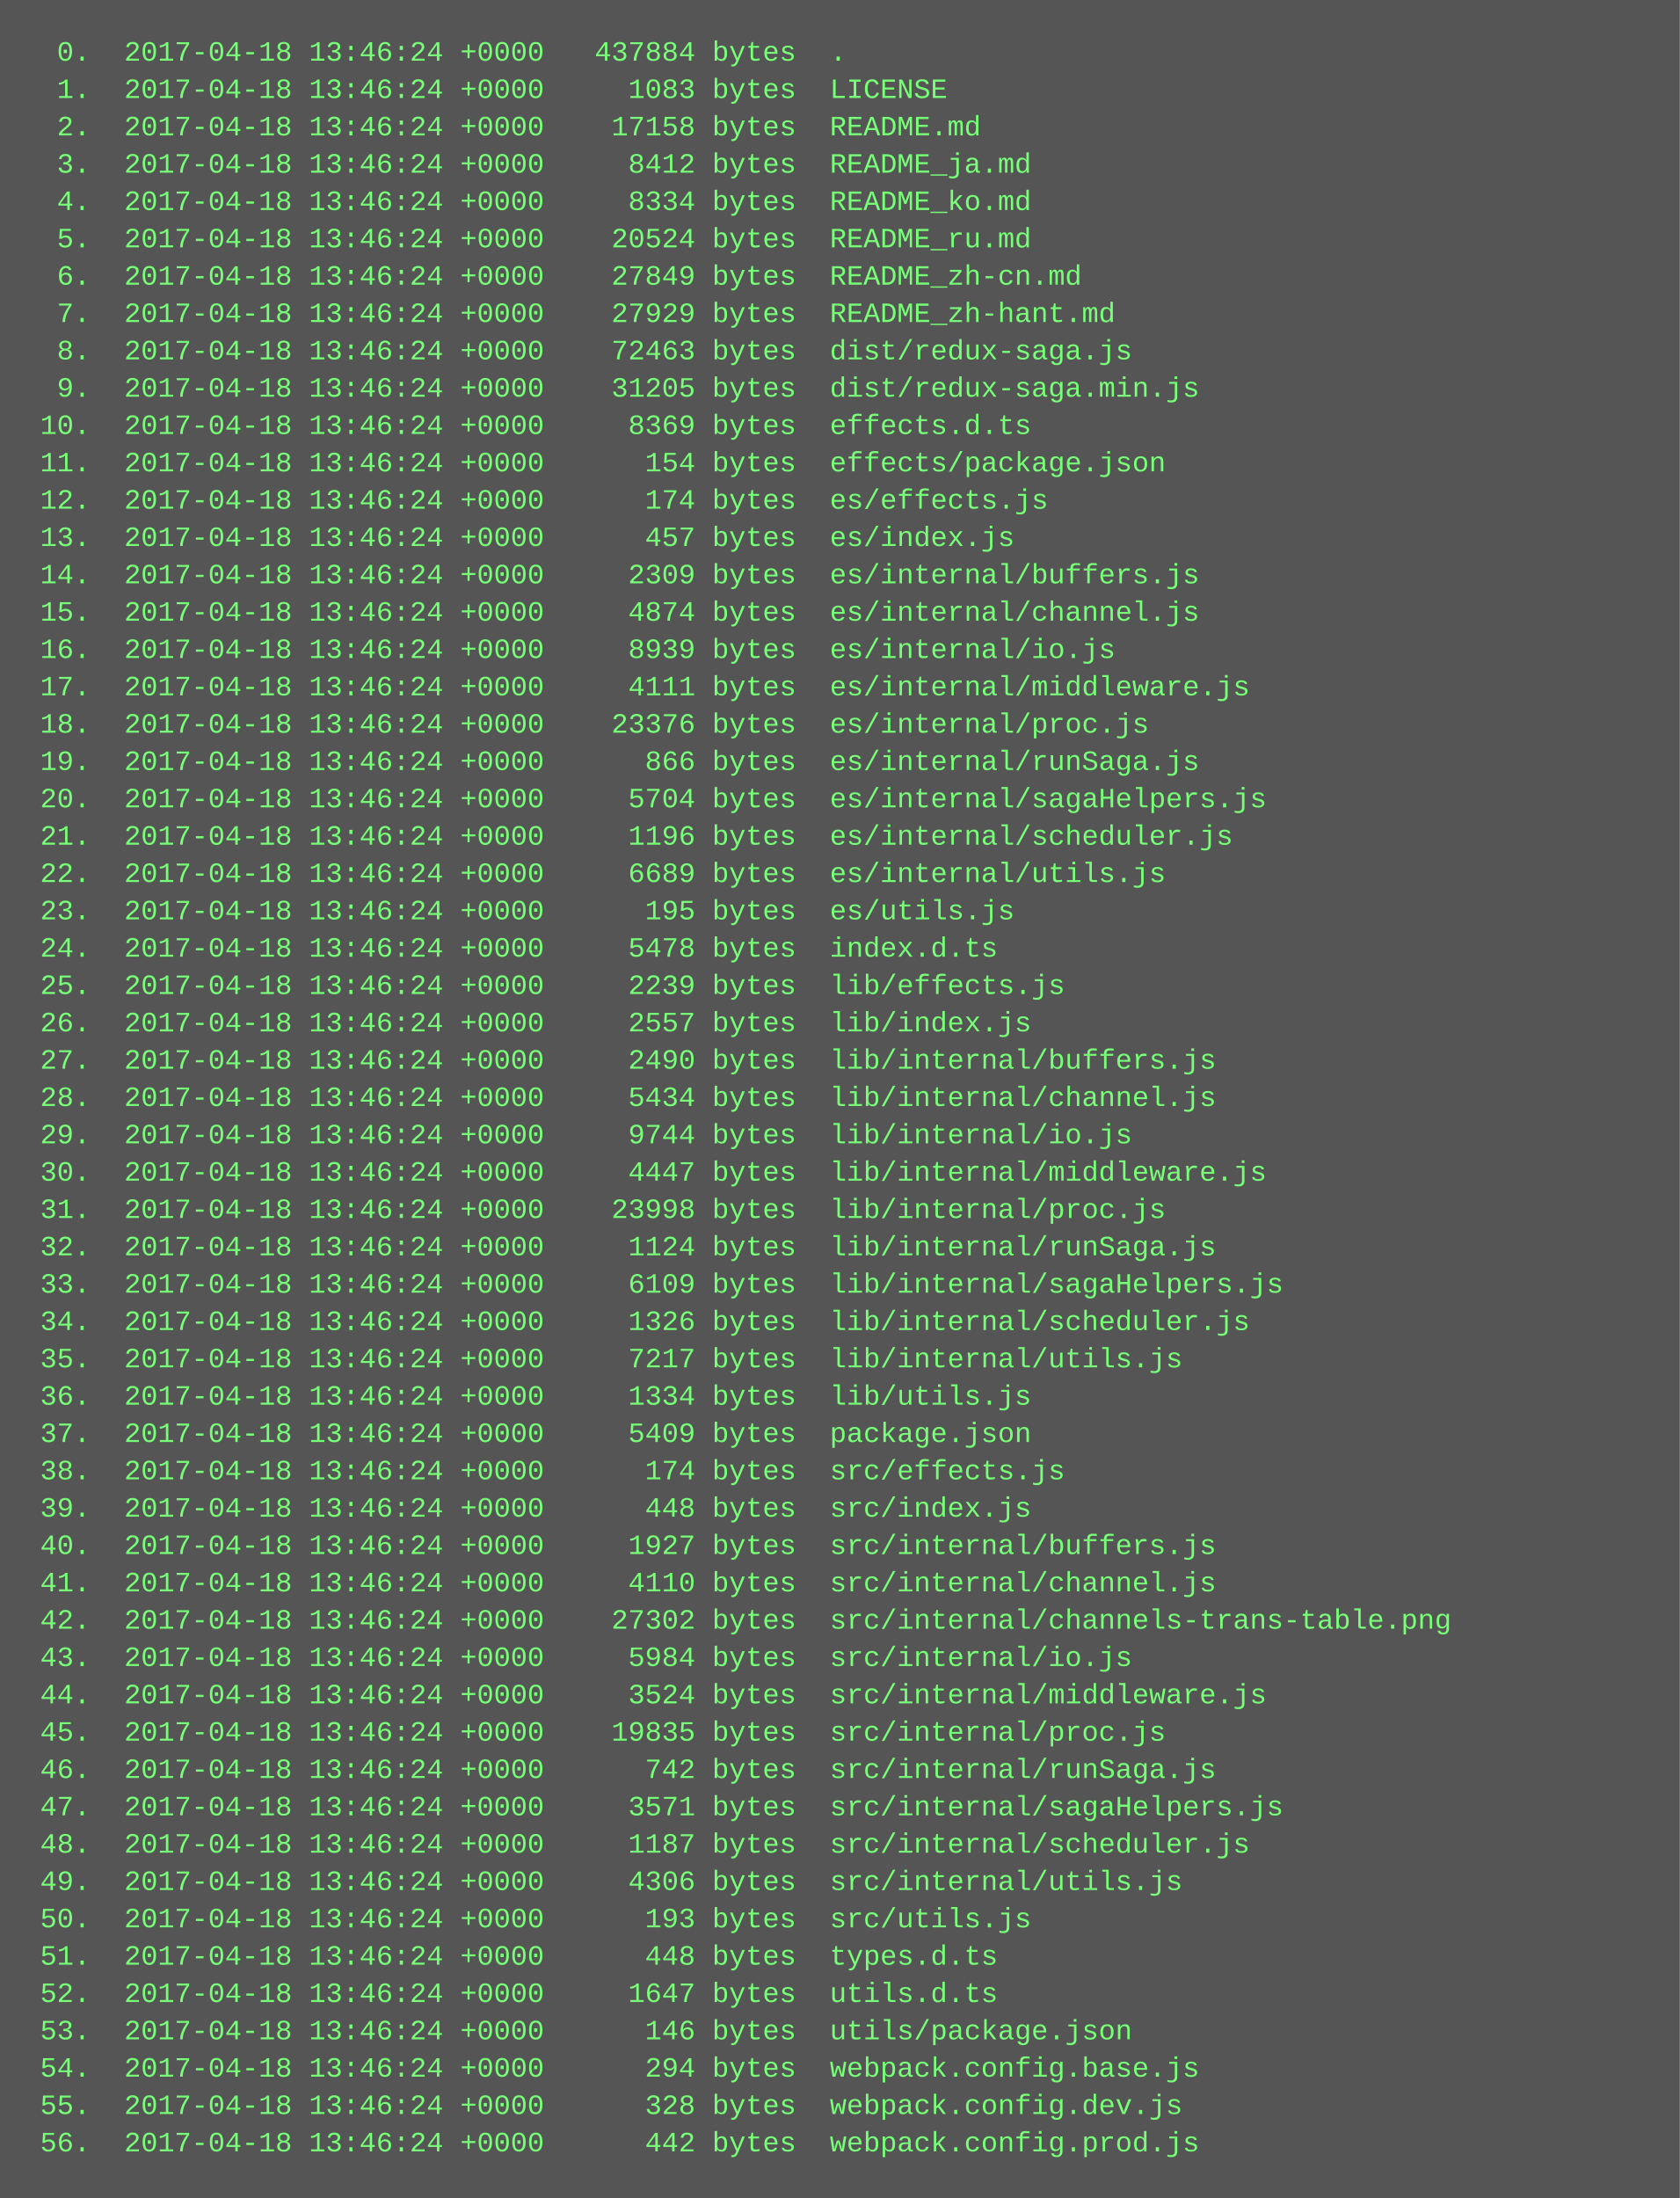
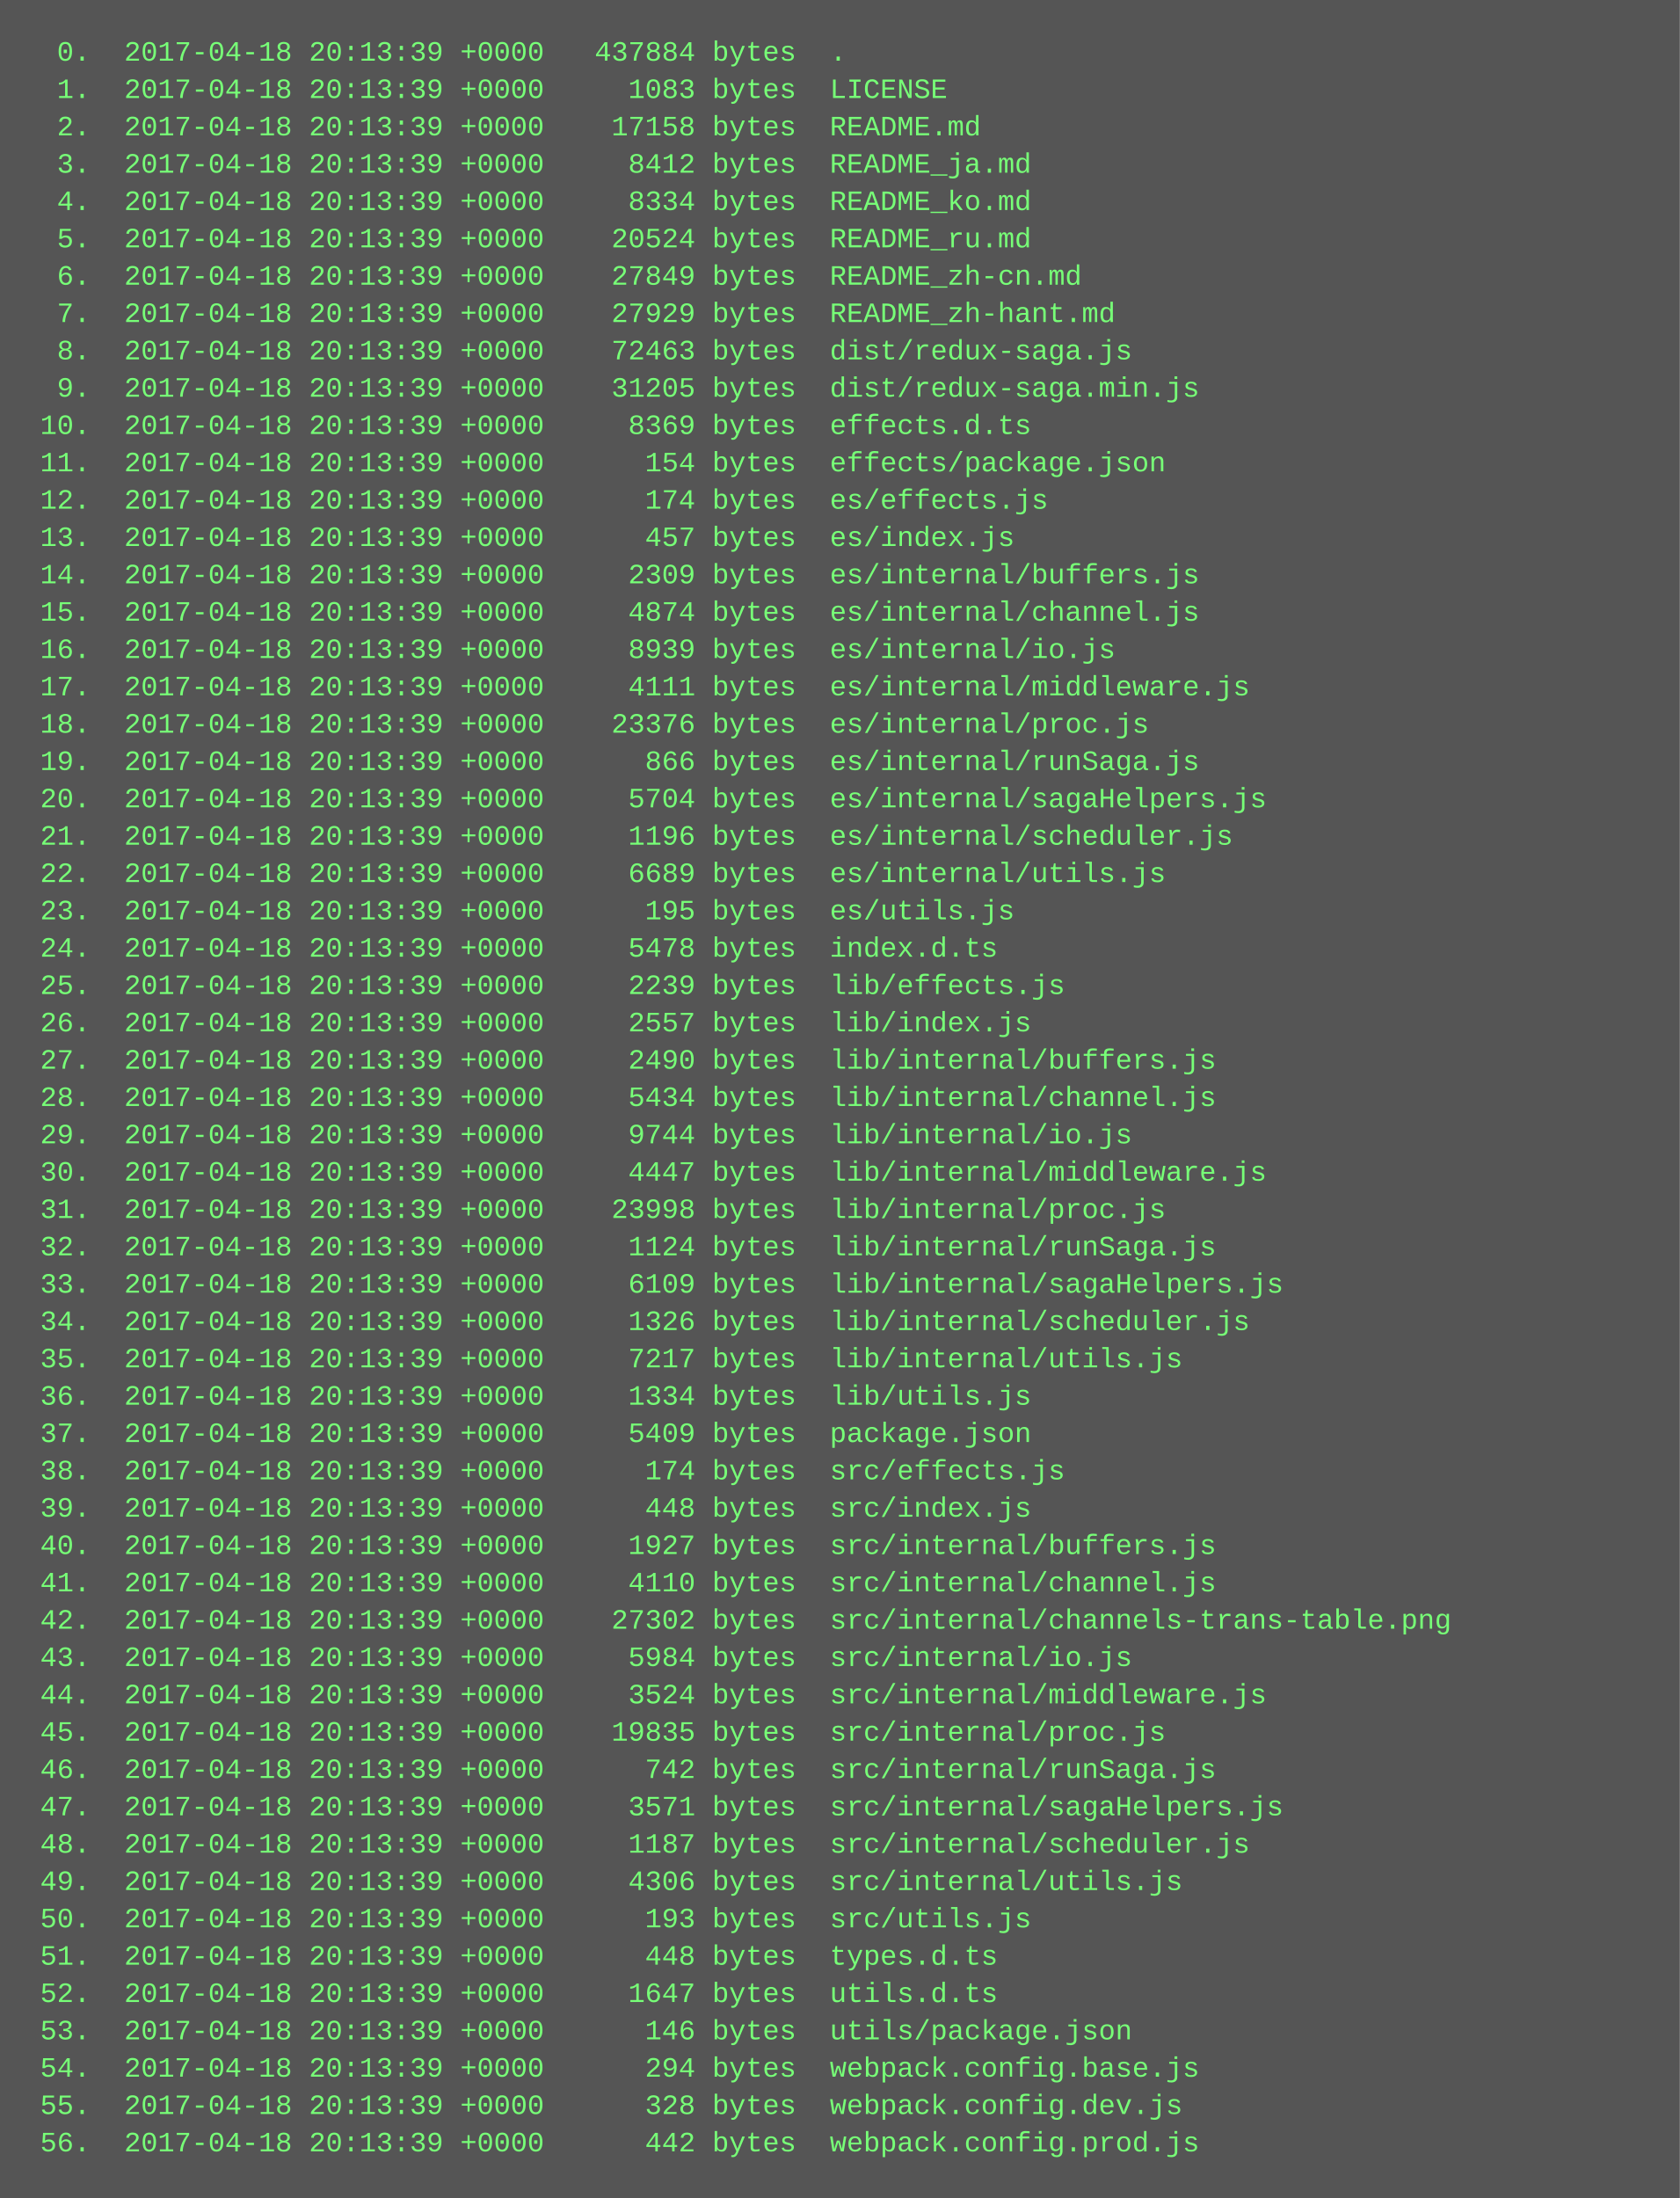
<svg xmlns="http://www.w3.org/2000/svg" height="942" width="720">
  <rect height="942" fill="#555" width="720" />
  <text fill="#7f7" font-family="Courier New" font-size="12" xml:space="preserve">
-     <tspan x="10" y="26">  0.  2017-04-18 13:46:24 +0000   437884 bytes  .</tspan>
-     <tspan x="10" y="42">  1.  2017-04-18 13:46:24 +0000     1083 bytes  LICENSE</tspan>
-     <tspan x="10" y="58">  2.  2017-04-18 13:46:24 +0000    17158 bytes  README.md</tspan>
-     <tspan x="10" y="74">  3.  2017-04-18 13:46:24 +0000     8412 bytes  README_ja.md</tspan>
-     <tspan x="10" y="90">  4.  2017-04-18 13:46:24 +0000     8334 bytes  README_ko.md</tspan>
-     <tspan x="10" y="106">  5.  2017-04-18 13:46:24 +0000    20524 bytes  README_ru.md</tspan>
-     <tspan x="10" y="122">  6.  2017-04-18 13:46:24 +0000    27849 bytes  README_zh-cn.md</tspan>
-     <tspan x="10" y="138">  7.  2017-04-18 13:46:24 +0000    27929 bytes  README_zh-hant.md</tspan>
-     <tspan x="10" y="154">  8.  2017-04-18 13:46:24 +0000    72463 bytes  dist/redux-saga.js</tspan>
-     <tspan x="10" y="170">  9.  2017-04-18 13:46:24 +0000    31205 bytes  dist/redux-saga.min.js</tspan>
-     <tspan x="10" y="186"> 10.  2017-04-18 13:46:24 +0000     8369 bytes  effects.d.ts</tspan>
-     <tspan x="10" y="202"> 11.  2017-04-18 13:46:24 +0000      154 bytes  effects/package.json</tspan>
-     <tspan x="10" y="218"> 12.  2017-04-18 13:46:24 +0000      174 bytes  es/effects.js</tspan>
-     <tspan x="10" y="234"> 13.  2017-04-18 13:46:24 +0000      457 bytes  es/index.js</tspan>
-     <tspan x="10" y="250"> 14.  2017-04-18 13:46:24 +0000     2309 bytes  es/internal/buffers.js</tspan>
-     <tspan x="10" y="266"> 15.  2017-04-18 13:46:24 +0000     4874 bytes  es/internal/channel.js</tspan>
-     <tspan x="10" y="282"> 16.  2017-04-18 13:46:24 +0000     8939 bytes  es/internal/io.js</tspan>
-     <tspan x="10" y="298"> 17.  2017-04-18 13:46:24 +0000     4111 bytes  es/internal/middleware.js</tspan>
-     <tspan x="10" y="314"> 18.  2017-04-18 13:46:24 +0000    23376 bytes  es/internal/proc.js</tspan>
-     <tspan x="10" y="330"> 19.  2017-04-18 13:46:24 +0000      866 bytes  es/internal/runSaga.js</tspan>
-     <tspan x="10" y="346"> 20.  2017-04-18 13:46:24 +0000     5704 bytes  es/internal/sagaHelpers.js</tspan>
-     <tspan x="10" y="362"> 21.  2017-04-18 13:46:24 +0000     1196 bytes  es/internal/scheduler.js</tspan>
-     <tspan x="10" y="378"> 22.  2017-04-18 13:46:24 +0000     6689 bytes  es/internal/utils.js</tspan>
-     <tspan x="10" y="394"> 23.  2017-04-18 13:46:24 +0000      195 bytes  es/utils.js</tspan>
-     <tspan x="10" y="410"> 24.  2017-04-18 13:46:24 +0000     5478 bytes  index.d.ts</tspan>
-     <tspan x="10" y="426"> 25.  2017-04-18 13:46:24 +0000     2239 bytes  lib/effects.js</tspan>
-     <tspan x="10" y="442"> 26.  2017-04-18 13:46:24 +0000     2557 bytes  lib/index.js</tspan>
-     <tspan x="10" y="458"> 27.  2017-04-18 13:46:24 +0000     2490 bytes  lib/internal/buffers.js</tspan>
-     <tspan x="10" y="474"> 28.  2017-04-18 13:46:24 +0000     5434 bytes  lib/internal/channel.js</tspan>
-     <tspan x="10" y="490"> 29.  2017-04-18 13:46:24 +0000     9744 bytes  lib/internal/io.js</tspan>
-     <tspan x="10" y="506"> 30.  2017-04-18 13:46:24 +0000     4447 bytes  lib/internal/middleware.js</tspan>
-     <tspan x="10" y="522"> 31.  2017-04-18 13:46:24 +0000    23998 bytes  lib/internal/proc.js</tspan>
-     <tspan x="10" y="538"> 32.  2017-04-18 13:46:24 +0000     1124 bytes  lib/internal/runSaga.js</tspan>
-     <tspan x="10" y="554"> 33.  2017-04-18 13:46:24 +0000     6109 bytes  lib/internal/sagaHelpers.js</tspan>
-     <tspan x="10" y="570"> 34.  2017-04-18 13:46:24 +0000     1326 bytes  lib/internal/scheduler.js</tspan>
-     <tspan x="10" y="586"> 35.  2017-04-18 13:46:24 +0000     7217 bytes  lib/internal/utils.js</tspan>
-     <tspan x="10" y="602"> 36.  2017-04-18 13:46:24 +0000     1334 bytes  lib/utils.js</tspan>
-     <tspan x="10" y="618"> 37.  2017-04-18 13:46:24 +0000     5409 bytes  package.json</tspan>
-     <tspan x="10" y="634"> 38.  2017-04-18 13:46:24 +0000      174 bytes  src/effects.js</tspan>
-     <tspan x="10" y="650"> 39.  2017-04-18 13:46:24 +0000      448 bytes  src/index.js</tspan>
-     <tspan x="10" y="666"> 40.  2017-04-18 13:46:24 +0000     1927 bytes  src/internal/buffers.js</tspan>
-     <tspan x="10" y="682"> 41.  2017-04-18 13:46:24 +0000     4110 bytes  src/internal/channel.js</tspan>
-     <tspan x="10" y="698"> 42.  2017-04-18 13:46:24 +0000    27302 bytes  src/internal/channels-trans-table.png</tspan>
-     <tspan x="10" y="714"> 43.  2017-04-18 13:46:24 +0000     5984 bytes  src/internal/io.js</tspan>
-     <tspan x="10" y="730"> 44.  2017-04-18 13:46:24 +0000     3524 bytes  src/internal/middleware.js</tspan>
-     <tspan x="10" y="746"> 45.  2017-04-18 13:46:24 +0000    19835 bytes  src/internal/proc.js</tspan>
-     <tspan x="10" y="762"> 46.  2017-04-18 13:46:24 +0000      742 bytes  src/internal/runSaga.js</tspan>
-     <tspan x="10" y="778"> 47.  2017-04-18 13:46:24 +0000     3571 bytes  src/internal/sagaHelpers.js</tspan>
-     <tspan x="10" y="794"> 48.  2017-04-18 13:46:24 +0000     1187 bytes  src/internal/scheduler.js</tspan>
-     <tspan x="10" y="810"> 49.  2017-04-18 13:46:24 +0000     4306 bytes  src/internal/utils.js</tspan>
-     <tspan x="10" y="826"> 50.  2017-04-18 13:46:24 +0000      193 bytes  src/utils.js</tspan>
-     <tspan x="10" y="842"> 51.  2017-04-18 13:46:24 +0000      448 bytes  types.d.ts</tspan>
-     <tspan x="10" y="858"> 52.  2017-04-18 13:46:24 +0000     1647 bytes  utils.d.ts</tspan>
-     <tspan x="10" y="874"> 53.  2017-04-18 13:46:24 +0000      146 bytes  utils/package.json</tspan>
-     <tspan x="10" y="890"> 54.  2017-04-18 13:46:24 +0000      294 bytes  webpack.config.base.js</tspan>
-     <tspan x="10" y="906"> 55.  2017-04-18 13:46:24 +0000      328 bytes  webpack.config.dev.js</tspan>
-     <tspan x="10" y="922"> 56.  2017-04-18 13:46:24 +0000      442 bytes  webpack.config.prod.js</tspan>
+     <tspan x="10" y="26">  0.  2017-04-18 20:13:39 +0000   437884 bytes  .</tspan>
+     <tspan x="10" y="42">  1.  2017-04-18 20:13:39 +0000     1083 bytes  LICENSE</tspan>
+     <tspan x="10" y="58">  2.  2017-04-18 20:13:39 +0000    17158 bytes  README.md</tspan>
+     <tspan x="10" y="74">  3.  2017-04-18 20:13:39 +0000     8412 bytes  README_ja.md</tspan>
+     <tspan x="10" y="90">  4.  2017-04-18 20:13:39 +0000     8334 bytes  README_ko.md</tspan>
+     <tspan x="10" y="106">  5.  2017-04-18 20:13:39 +0000    20524 bytes  README_ru.md</tspan>
+     <tspan x="10" y="122">  6.  2017-04-18 20:13:39 +0000    27849 bytes  README_zh-cn.md</tspan>
+     <tspan x="10" y="138">  7.  2017-04-18 20:13:39 +0000    27929 bytes  README_zh-hant.md</tspan>
+     <tspan x="10" y="154">  8.  2017-04-18 20:13:39 +0000    72463 bytes  dist/redux-saga.js</tspan>
+     <tspan x="10" y="170">  9.  2017-04-18 20:13:39 +0000    31205 bytes  dist/redux-saga.min.js</tspan>
+     <tspan x="10" y="186"> 10.  2017-04-18 20:13:39 +0000     8369 bytes  effects.d.ts</tspan>
+     <tspan x="10" y="202"> 11.  2017-04-18 20:13:39 +0000      154 bytes  effects/package.json</tspan>
+     <tspan x="10" y="218"> 12.  2017-04-18 20:13:39 +0000      174 bytes  es/effects.js</tspan>
+     <tspan x="10" y="234"> 13.  2017-04-18 20:13:39 +0000      457 bytes  es/index.js</tspan>
+     <tspan x="10" y="250"> 14.  2017-04-18 20:13:39 +0000     2309 bytes  es/internal/buffers.js</tspan>
+     <tspan x="10" y="266"> 15.  2017-04-18 20:13:39 +0000     4874 bytes  es/internal/channel.js</tspan>
+     <tspan x="10" y="282"> 16.  2017-04-18 20:13:39 +0000     8939 bytes  es/internal/io.js</tspan>
+     <tspan x="10" y="298"> 17.  2017-04-18 20:13:39 +0000     4111 bytes  es/internal/middleware.js</tspan>
+     <tspan x="10" y="314"> 18.  2017-04-18 20:13:39 +0000    23376 bytes  es/internal/proc.js</tspan>
+     <tspan x="10" y="330"> 19.  2017-04-18 20:13:39 +0000      866 bytes  es/internal/runSaga.js</tspan>
+     <tspan x="10" y="346"> 20.  2017-04-18 20:13:39 +0000     5704 bytes  es/internal/sagaHelpers.js</tspan>
+     <tspan x="10" y="362"> 21.  2017-04-18 20:13:39 +0000     1196 bytes  es/internal/scheduler.js</tspan>
+     <tspan x="10" y="378"> 22.  2017-04-18 20:13:39 +0000     6689 bytes  es/internal/utils.js</tspan>
+     <tspan x="10" y="394"> 23.  2017-04-18 20:13:39 +0000      195 bytes  es/utils.js</tspan>
+     <tspan x="10" y="410"> 24.  2017-04-18 20:13:39 +0000     5478 bytes  index.d.ts</tspan>
+     <tspan x="10" y="426"> 25.  2017-04-18 20:13:39 +0000     2239 bytes  lib/effects.js</tspan>
+     <tspan x="10" y="442"> 26.  2017-04-18 20:13:39 +0000     2557 bytes  lib/index.js</tspan>
+     <tspan x="10" y="458"> 27.  2017-04-18 20:13:39 +0000     2490 bytes  lib/internal/buffers.js</tspan>
+     <tspan x="10" y="474"> 28.  2017-04-18 20:13:39 +0000     5434 bytes  lib/internal/channel.js</tspan>
+     <tspan x="10" y="490"> 29.  2017-04-18 20:13:39 +0000     9744 bytes  lib/internal/io.js</tspan>
+     <tspan x="10" y="506"> 30.  2017-04-18 20:13:39 +0000     4447 bytes  lib/internal/middleware.js</tspan>
+     <tspan x="10" y="522"> 31.  2017-04-18 20:13:39 +0000    23998 bytes  lib/internal/proc.js</tspan>
+     <tspan x="10" y="538"> 32.  2017-04-18 20:13:39 +0000     1124 bytes  lib/internal/runSaga.js</tspan>
+     <tspan x="10" y="554"> 33.  2017-04-18 20:13:39 +0000     6109 bytes  lib/internal/sagaHelpers.js</tspan>
+     <tspan x="10" y="570"> 34.  2017-04-18 20:13:39 +0000     1326 bytes  lib/internal/scheduler.js</tspan>
+     <tspan x="10" y="586"> 35.  2017-04-18 20:13:39 +0000     7217 bytes  lib/internal/utils.js</tspan>
+     <tspan x="10" y="602"> 36.  2017-04-18 20:13:39 +0000     1334 bytes  lib/utils.js</tspan>
+     <tspan x="10" y="618"> 37.  2017-04-18 20:13:39 +0000     5409 bytes  package.json</tspan>
+     <tspan x="10" y="634"> 38.  2017-04-18 20:13:39 +0000      174 bytes  src/effects.js</tspan>
+     <tspan x="10" y="650"> 39.  2017-04-18 20:13:39 +0000      448 bytes  src/index.js</tspan>
+     <tspan x="10" y="666"> 40.  2017-04-18 20:13:39 +0000     1927 bytes  src/internal/buffers.js</tspan>
+     <tspan x="10" y="682"> 41.  2017-04-18 20:13:39 +0000     4110 bytes  src/internal/channel.js</tspan>
+     <tspan x="10" y="698"> 42.  2017-04-18 20:13:39 +0000    27302 bytes  src/internal/channels-trans-table.png</tspan>
+     <tspan x="10" y="714"> 43.  2017-04-18 20:13:39 +0000     5984 bytes  src/internal/io.js</tspan>
+     <tspan x="10" y="730"> 44.  2017-04-18 20:13:39 +0000     3524 bytes  src/internal/middleware.js</tspan>
+     <tspan x="10" y="746"> 45.  2017-04-18 20:13:39 +0000    19835 bytes  src/internal/proc.js</tspan>
+     <tspan x="10" y="762"> 46.  2017-04-18 20:13:39 +0000      742 bytes  src/internal/runSaga.js</tspan>
+     <tspan x="10" y="778"> 47.  2017-04-18 20:13:39 +0000     3571 bytes  src/internal/sagaHelpers.js</tspan>
+     <tspan x="10" y="794"> 48.  2017-04-18 20:13:39 +0000     1187 bytes  src/internal/scheduler.js</tspan>
+     <tspan x="10" y="810"> 49.  2017-04-18 20:13:39 +0000     4306 bytes  src/internal/utils.js</tspan>
+     <tspan x="10" y="826"> 50.  2017-04-18 20:13:39 +0000      193 bytes  src/utils.js</tspan>
+     <tspan x="10" y="842"> 51.  2017-04-18 20:13:39 +0000      448 bytes  types.d.ts</tspan>
+     <tspan x="10" y="858"> 52.  2017-04-18 20:13:39 +0000     1647 bytes  utils.d.ts</tspan>
+     <tspan x="10" y="874"> 53.  2017-04-18 20:13:39 +0000      146 bytes  utils/package.json</tspan>
+     <tspan x="10" y="890"> 54.  2017-04-18 20:13:39 +0000      294 bytes  webpack.config.base.js</tspan>
+     <tspan x="10" y="906"> 55.  2017-04-18 20:13:39 +0000      328 bytes  webpack.config.dev.js</tspan>
+     <tspan x="10" y="922"> 56.  2017-04-18 20:13:39 +0000      442 bytes  webpack.config.prod.js</tspan>
  </text>
</svg>
